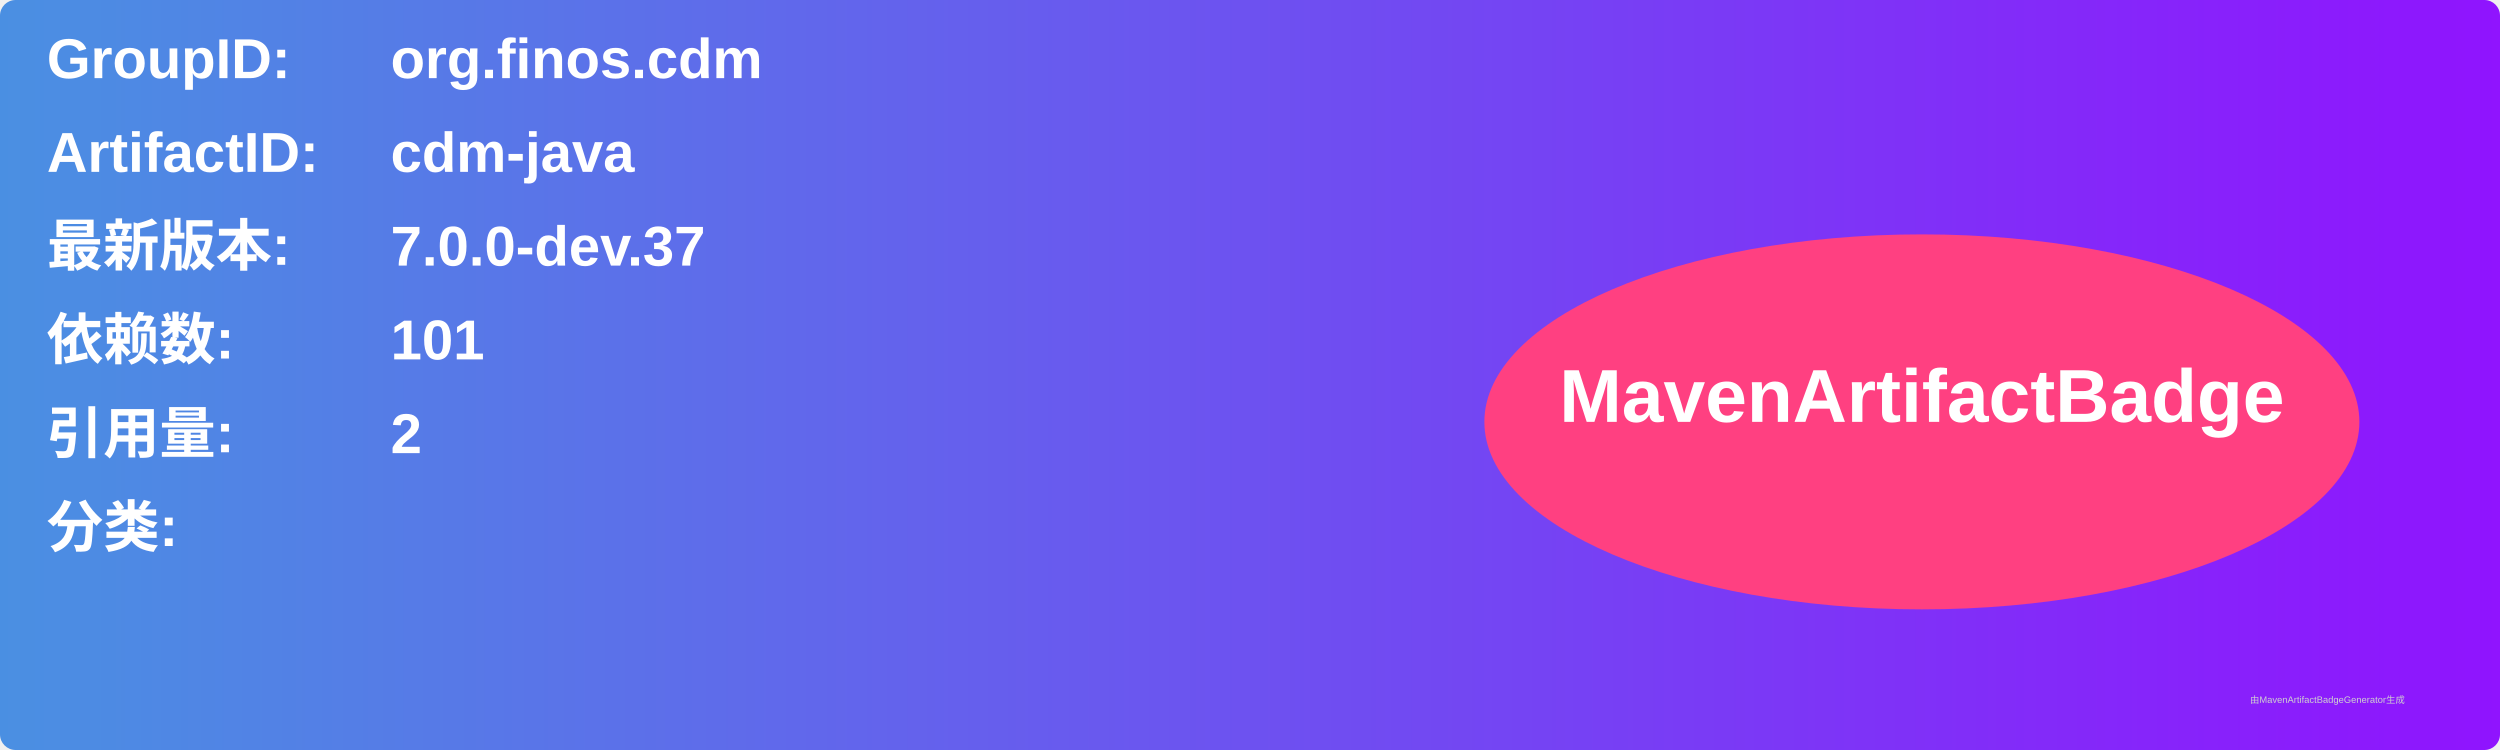
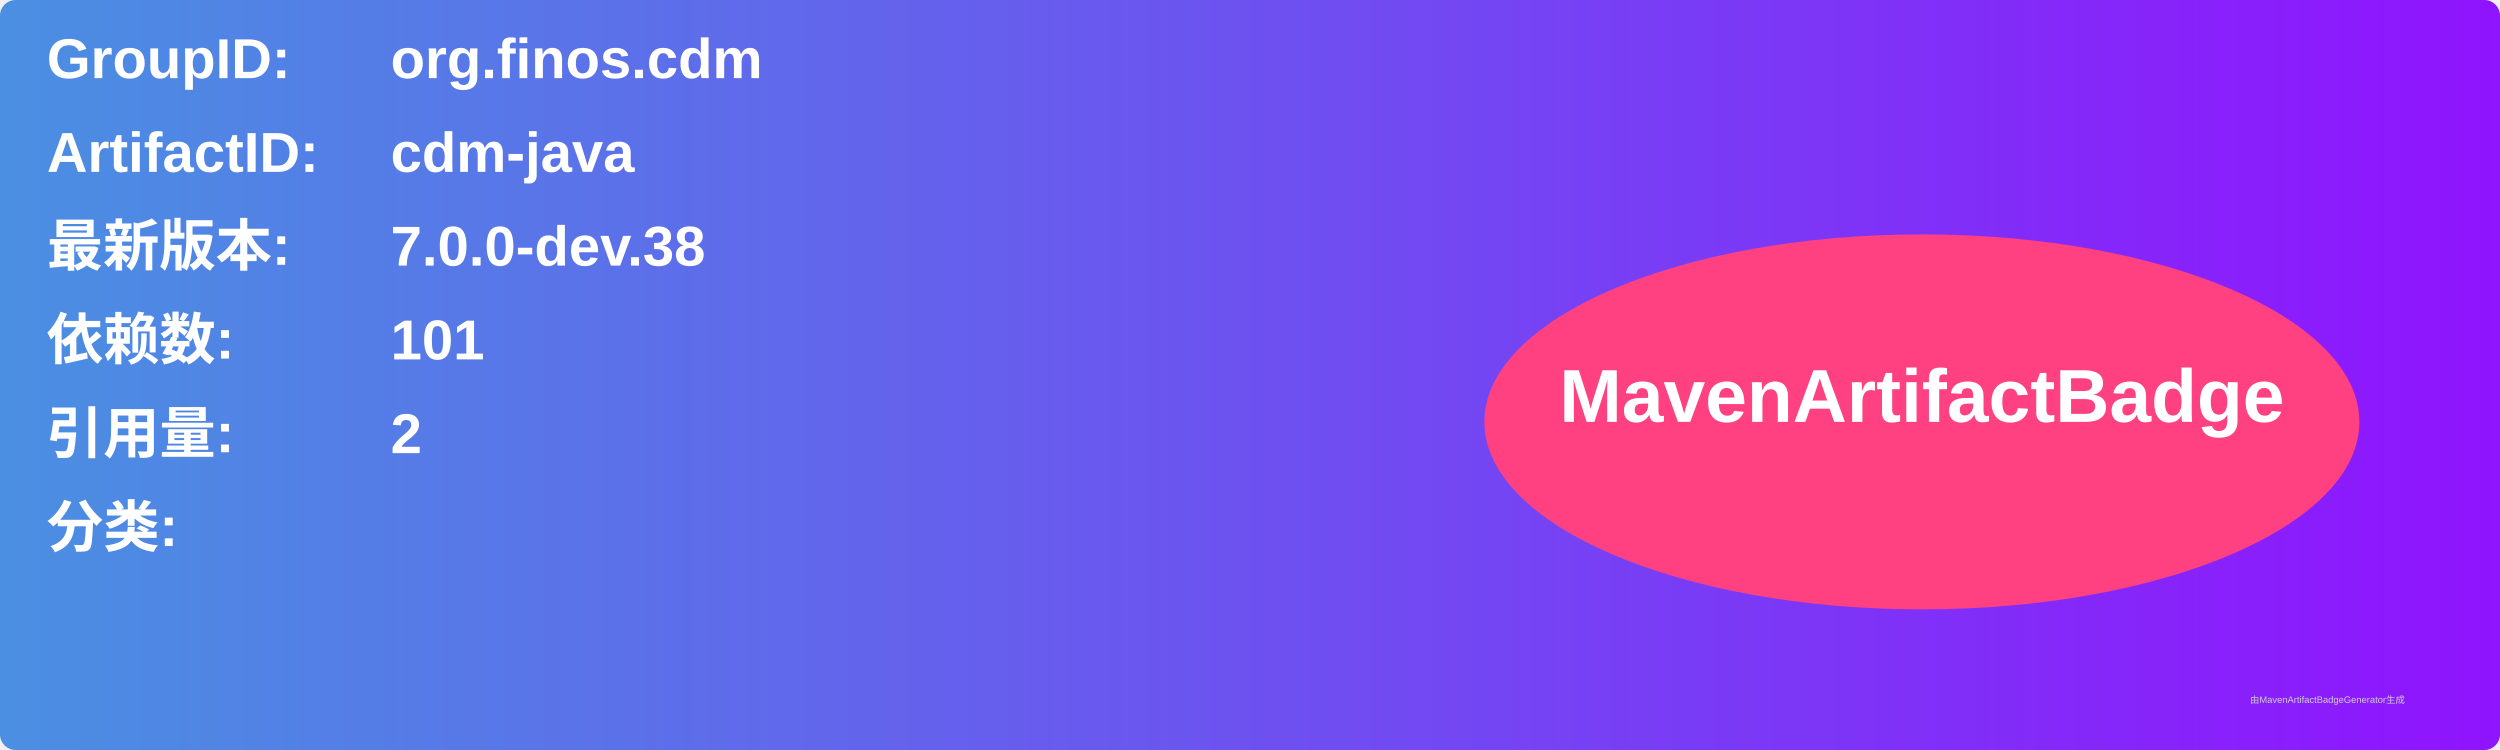
<svg xmlns="http://www.w3.org/2000/svg" width="800" height="240" viewBox="0 0 800 240">
  <linearGradient id="grad" x1="0%" y1="0%" x2="100%" y2="0%">
    <stop offset="0%" stop-color="#4a90e2" />
    <stop offset="100%" stop-color="#9013fe" />
  </linearGradient>
  <rect width="100%" height="100%" rx="5" ry="5" fill="url(#grad)" />
  <g transform="translate(15, 15)">
    <text x="0" y="10" font-family="Arial" font-size="18" fill="white" font-weight="bold" width="260">GroupID:</text>
    <text x="110" y="10" font-family="Arial" font-size="18" fill="white" font-weight="bold" width="460">org.finos.cdm</text>
    <text x="0" y="40" font-family="Arial" font-size="18" fill="white" font-weight="bold" width="260">ArtifactID:</text>
    <text x="110" y="40" font-family="Arial" font-size="18" fill="white" font-weight="bold" width="460">cdm-java</text>
    <text x="0" y="70" font-family="Arial" font-size="18" fill="white" font-weight="bold">最新版本:</text>
    <text x="110" y="70" font-family="Arial" font-size="18" fill="white" font-weight="bold">
-       <tspan font-weight="bold">7.0.0-dev.37</tspan>
+       <tspan font-weight="bold">7.0.0-dev.38</tspan>
    </text>
    <text x="0" y="100" font-family="Arial" font-size="18" fill="white" font-weight="bold">依赖数: </text>
    <text x="110" y="100" font-family="Arial" font-size="18" fill="white">
      <tspan font-weight="bold">101</tspan>
    </text>
    <text x="0" y="130" font-family="Arial" font-size="18" fill="white" font-weight="bold">引用量: </text>
    <text x="110" y="130" font-family="Arial" font-size="18" fill="white">
      <tspan font-weight="bold">2</tspan>
    </text>
    <text x="0" y="160" font-family="Arial" font-size="18" fill="white" font-weight="bold">分类:</text>
    <text x="10" y="190" font-family="Arial" font-size="10" fill="white">
      <tspan font-weight="bold" />
    </text>
    <ellipse cx="600" cy="120" rx="140" ry="60" fill="#ff4081" />
    <text x="600" y="120" text-anchor="middle" font-family="Arial" font-size="24" fill="white" font-weight="bold">MavenArtifactBadge</text>
  </g>
  <text x="720" y="225" font-family="Arial" font-size="3" fill="#d0d0d0">由MavenArtifactBadgeGenerator生成</text>
</svg>
